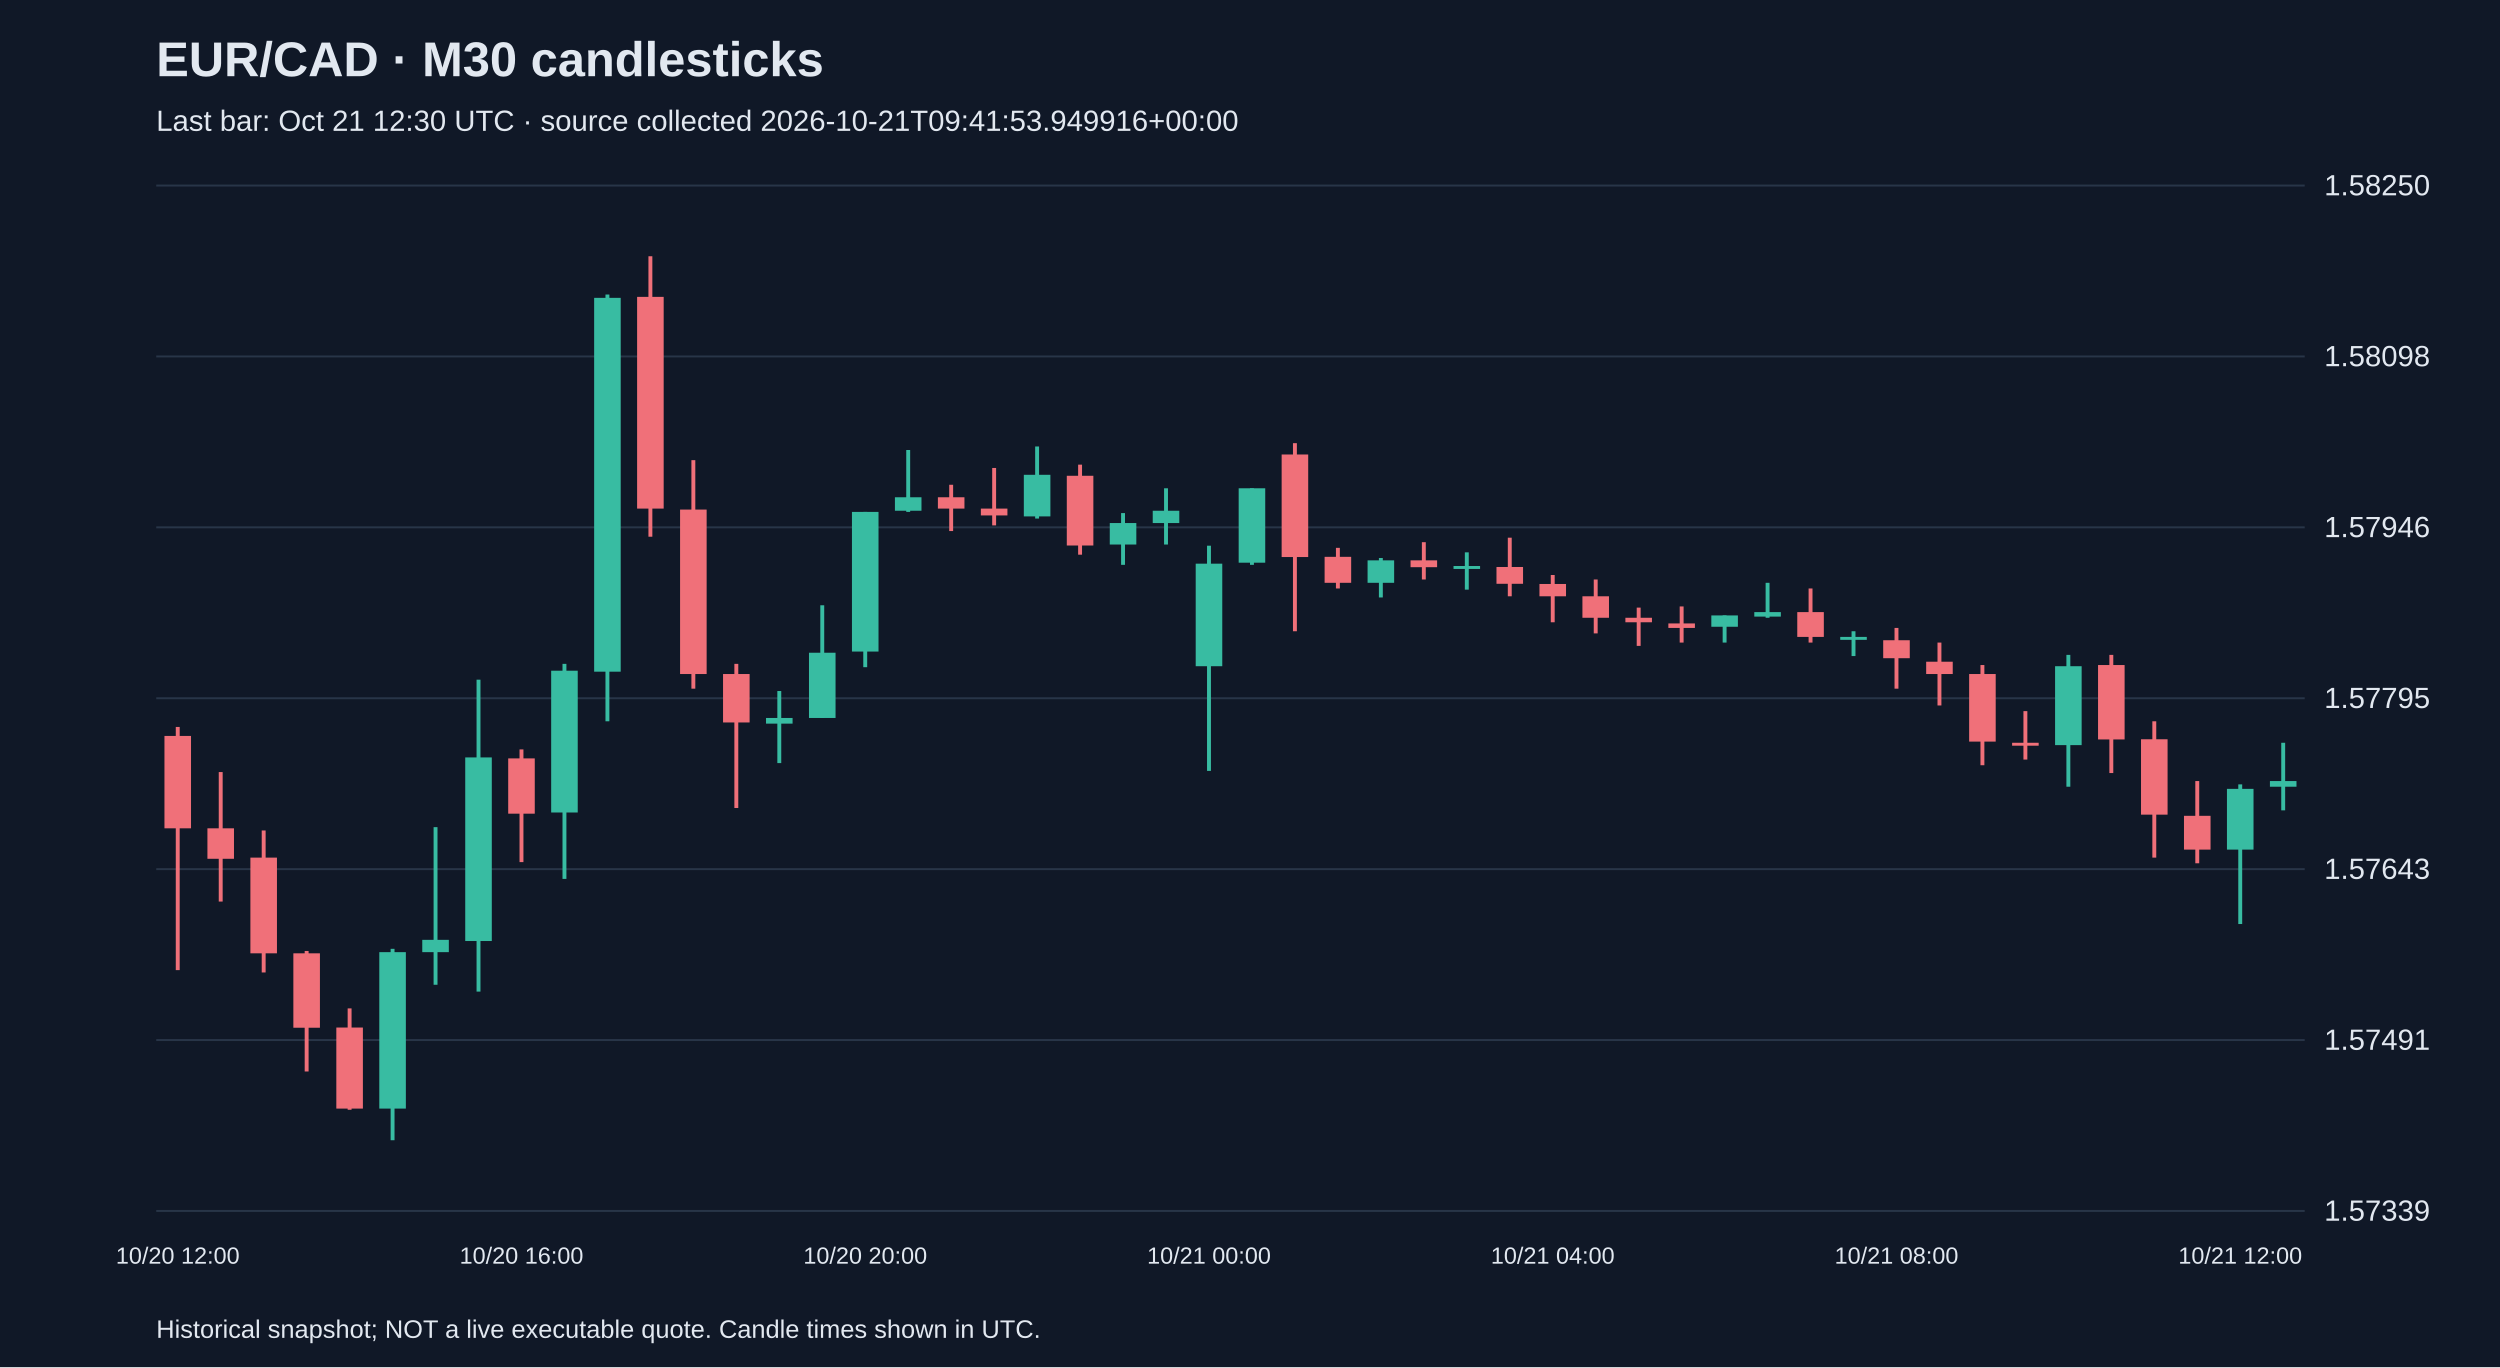
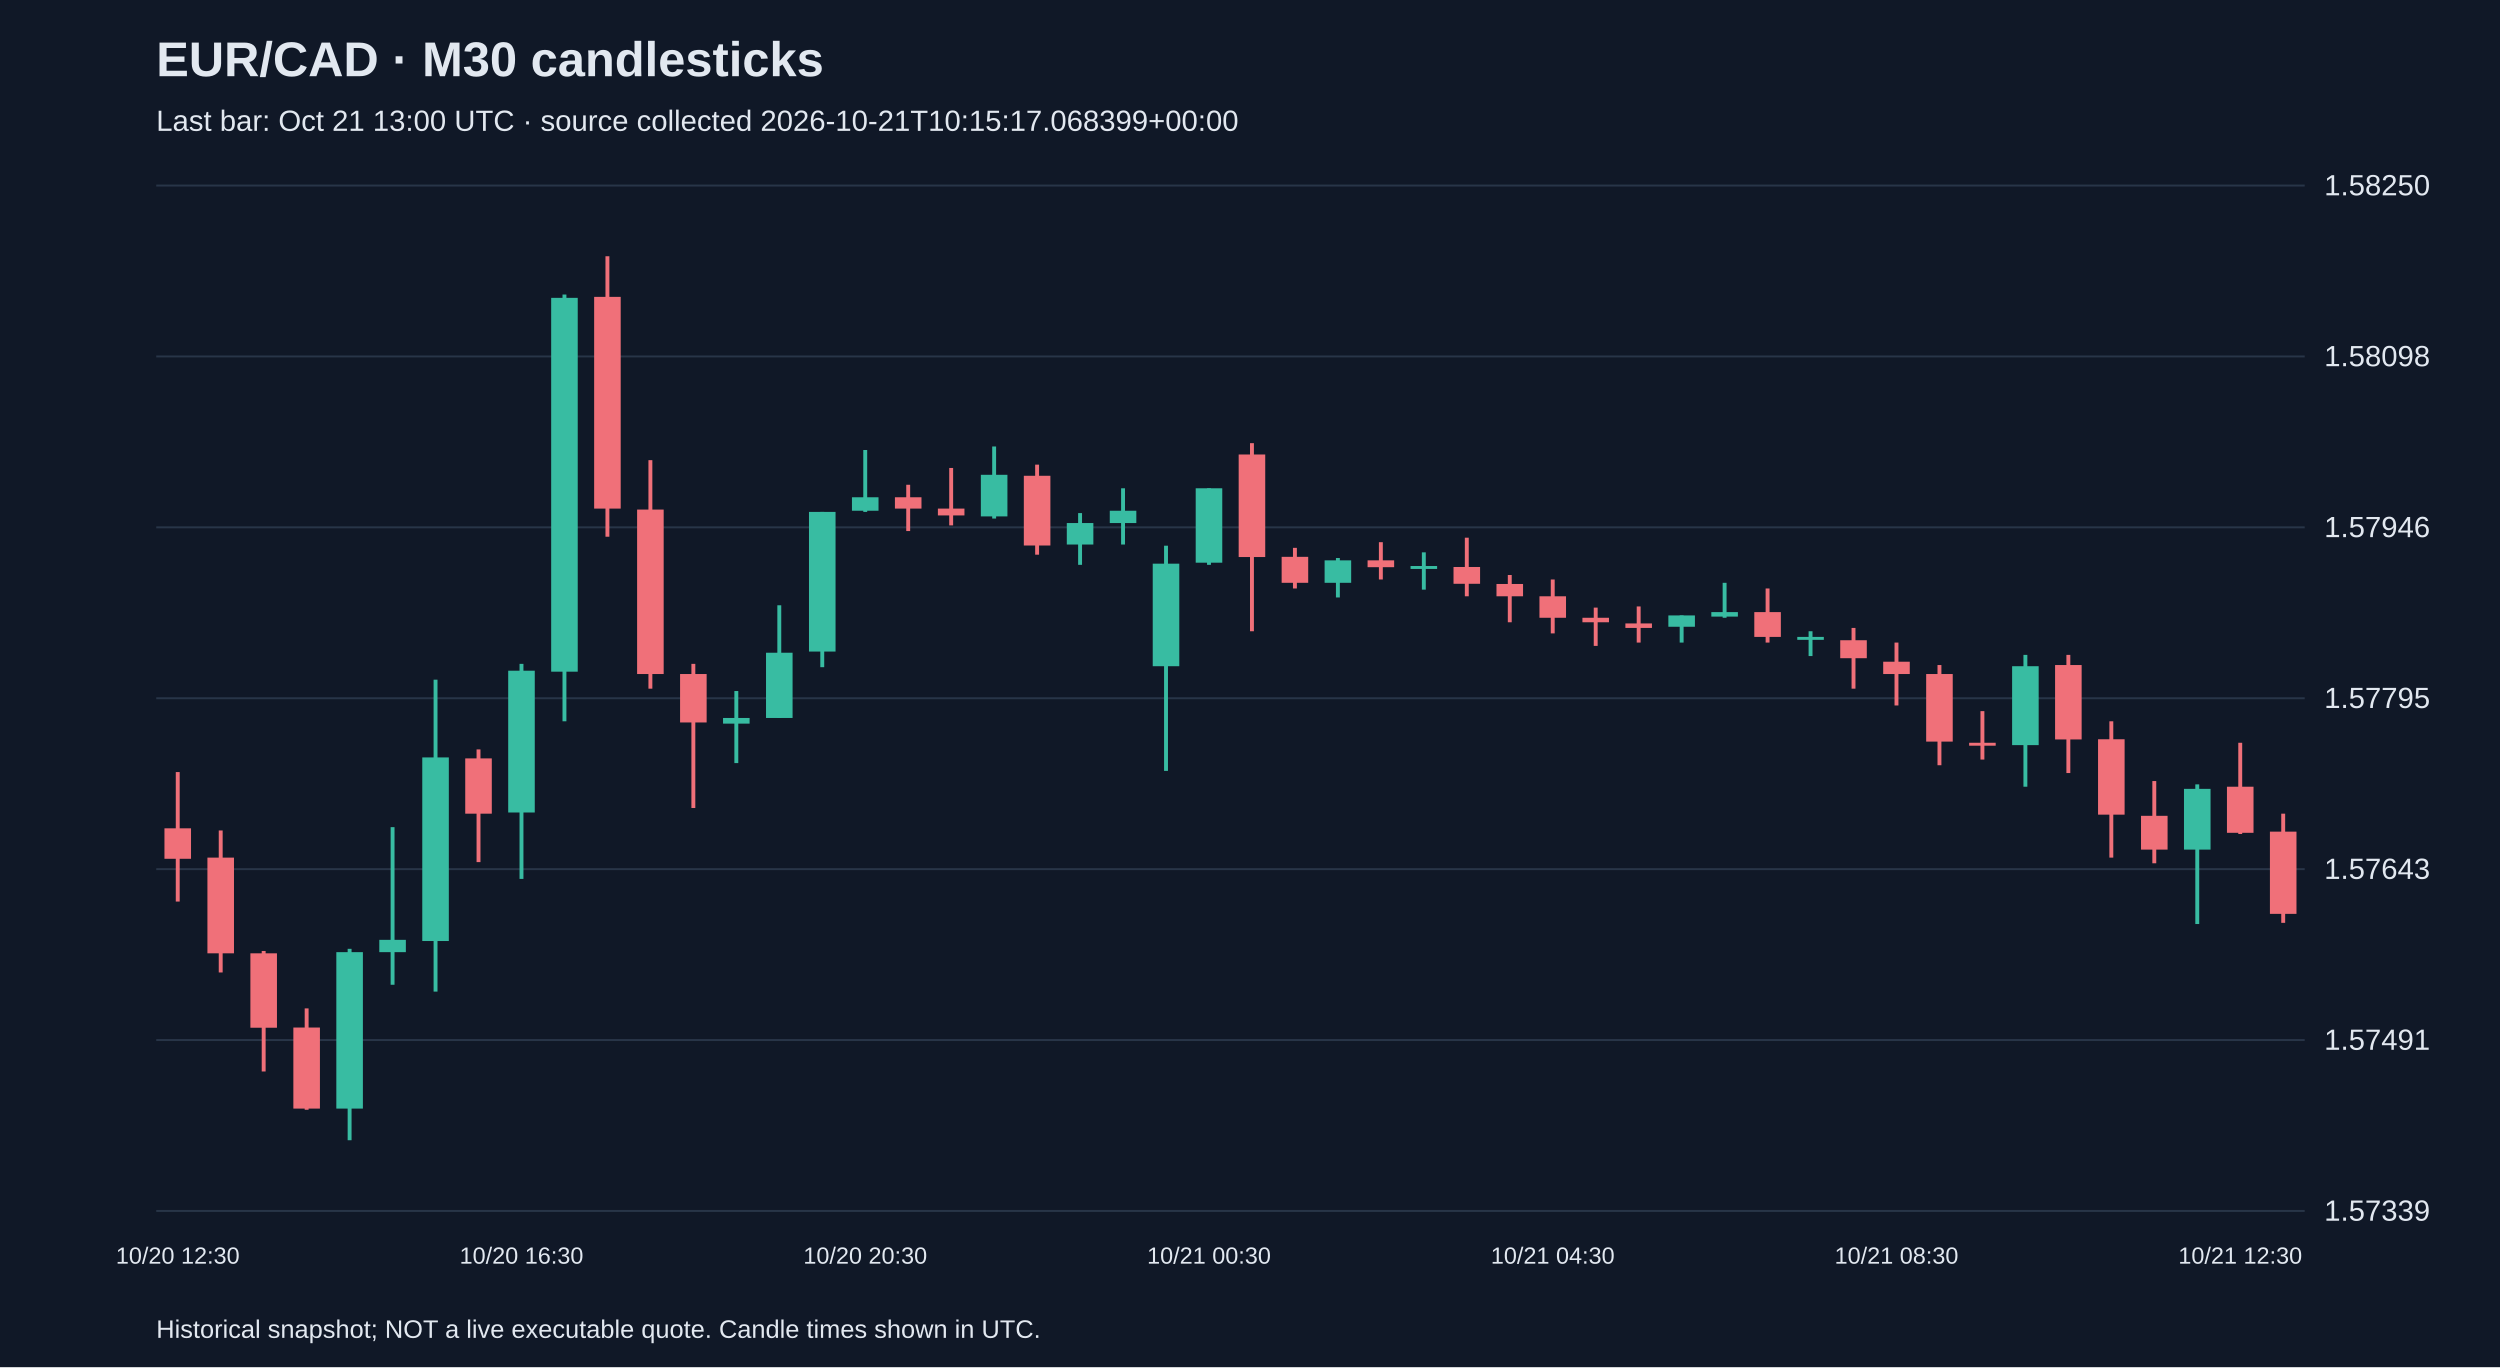
<svg xmlns="http://www.w3.org/2000/svg" viewBox="0 0 1280 700">
  <rect width="100%" height="100%" fill="#101827" />
  <style>text{font-family:Arial,sans-serif;fill:#e2e8f0}</style>
  <text x="80" y="39" font-size="25" font-weight="bold">EUR/CAD · M30 candlesticks</text>
-   <text x="80" y="67" font-size="15" fill="#a6b1c5">Last bar: Oct 21 12:30 UTC · source collected 2026-10-21T09:41:53.949916+00:00</text>
+   <text x="80" y="67" font-size="15" fill="#a6b1c5">Last bar: Oct 21 13:00 UTC · source collected 2026-10-21T10:15:17.068399+00:00</text>
  <line x1="80" y1="620.0" x2="1180" y2="620.0" stroke="#283548" />
  <text x="1190" y="625.0" font-size="15">1.57339</text>
  <line x1="80" y1="532.5" x2="1180" y2="532.5" stroke="#283548" />
  <text x="1190" y="537.5" font-size="15">1.57491</text>
  <line x1="80" y1="445.0" x2="1180" y2="445.0" stroke="#283548" />
  <text x="1190" y="450.0" font-size="15">1.57643</text>
  <line x1="80" y1="357.5" x2="1180" y2="357.5" stroke="#283548" />
  <text x="1190" y="362.5" font-size="15">1.57795</text>
  <line x1="80" y1="270.0" x2="1180" y2="270.0" stroke="#283548" />
  <text x="1190" y="275.0" font-size="15">1.57946</text>
  <line x1="80" y1="182.5" x2="1180" y2="182.5" stroke="#283548" />
  <text x="1190" y="187.5" font-size="15">1.58098</text>
  <line x1="80" y1="95.0" x2="1180" y2="95.0" stroke="#283548" />
  <text x="1190" y="100.0" font-size="15">1.58250</text>
-   <line x1="91.0" y1="372.2" x2="91.0" y2="496.7" stroke="#f07079" stroke-width="2" />
-   <rect x="84.2" y="376.8" width="13.6" height="47.3" fill="#f07079" />
-   <text x="91.0" y="647" text-anchor="middle" font-size="12">10/20 12:00</text>
-   <line x1="113.0" y1="395.3" x2="113.0" y2="461.6" stroke="#f07079" stroke-width="2" />
-   <rect x="106.2" y="424.1" width="13.6" height="15.6" fill="#f07079" />
-   <line x1="135.0" y1="425.2" x2="135.0" y2="497.9" stroke="#f07079" stroke-width="2" />
-   <rect x="128.2" y="439.1" width="13.6" height="49.0" fill="#f07079" />
-   <line x1="157.0" y1="486.9" x2="157.0" y2="548.6" stroke="#f07079" stroke-width="2" />
-   <rect x="150.2" y="488.1" width="13.6" height="38.1" fill="#f07079" />
-   <line x1="179.0" y1="516.3" x2="179.0" y2="568.2" stroke="#f07079" stroke-width="2" />
-   <rect x="172.2" y="526.1" width="13.6" height="41.5" fill="#f07079" />
-   <line x1="201.0" y1="485.8" x2="201.0" y2="583.8" stroke="#38bca2" stroke-width="2" />
-   <rect x="194.2" y="487.5" width="13.6" height="80.1" fill="#38bca2" />
-   <line x1="223.0" y1="423.5" x2="223.0" y2="504.2" stroke="#38bca2" stroke-width="2" />
-   <rect x="216.2" y="481.2" width="13.6" height="6.3" fill="#38bca2" />
-   <line x1="245.0" y1="348.0" x2="245.0" y2="507.7" stroke="#38bca2" stroke-width="2" />
-   <rect x="238.2" y="387.8" width="13.6" height="94.0" fill="#38bca2" />
-   <line x1="267.0" y1="383.7" x2="267.0" y2="441.4" stroke="#f07079" stroke-width="2" />
-   <rect x="260.2" y="388.3" width="13.6" height="28.3" fill="#f07079" />
-   <text x="267.0" y="647" text-anchor="middle" font-size="12">10/20 16:00</text>
-   <line x1="289.0" y1="339.9" x2="289.0" y2="450.0" stroke="#38bca2" stroke-width="2" />
-   <rect x="282.2" y="343.4" width="13.6" height="72.6" fill="#38bca2" />
-   <line x1="311.0" y1="150.8" x2="311.0" y2="369.3" stroke="#38bca2" stroke-width="2" />
-   <rect x="304.2" y="152.5" width="13.6" height="191.4" fill="#38bca2" />
-   <line x1="333.0" y1="131.2" x2="333.0" y2="274.8" stroke="#f07079" stroke-width="2" />
-   <rect x="326.2" y="152.0" width="13.6" height="108.4" fill="#f07079" />
-   <line x1="355.0" y1="235.6" x2="355.0" y2="352.6" stroke="#f07079" stroke-width="2" />
-   <rect x="348.2" y="260.9" width="13.6" height="84.2" fill="#f07079" />
-   <line x1="377.0" y1="339.9" x2="377.0" y2="413.7" stroke="#f07079" stroke-width="2" />
-   <rect x="370.2" y="345.1" width="13.6" height="24.8" fill="#f07079" />
-   <line x1="399.0" y1="353.8" x2="399.0" y2="390.7" stroke="#38bca2" stroke-width="2" />
-   <rect x="392.2" y="367.6" width="13.6" height="2.9" fill="#38bca2" />
-   <line x1="421.0" y1="309.9" x2="421.0" y2="367.6" stroke="#38bca2" stroke-width="2" />
-   <rect x="414.2" y="334.2" width="13.6" height="33.4" fill="#38bca2" />
-   <line x1="443.0" y1="262.1" x2="443.0" y2="341.6" stroke="#38bca2" stroke-width="2" />
-   <rect x="436.2" y="262.1" width="13.6" height="71.5" fill="#38bca2" />
-   <text x="443.0" y="647" text-anchor="middle" font-size="12">10/20 20:00</text>
-   <line x1="465.0" y1="230.4" x2="465.0" y2="262.1" stroke="#38bca2" stroke-width="2" />
-   <rect x="458.2" y="254.6" width="13.6" height="6.9" fill="#38bca2" />
-   <line x1="487.0" y1="248.2" x2="487.0" y2="271.9" stroke="#f07079" stroke-width="2" />
-   <rect x="480.2" y="254.6" width="13.6" height="5.8" fill="#f07079" />
-   <line x1="509.0" y1="239.6" x2="509.0" y2="269.0" stroke="#f07079" stroke-width="2" />
-   <rect x="502.2" y="260.4" width="13.6" height="3.5" fill="#f07079" />
-   <line x1="531.0" y1="228.6" x2="531.0" y2="265.5" stroke="#38bca2" stroke-width="2" />
-   <rect x="524.2" y="243.1" width="13.6" height="21.3" fill="#38bca2" />
-   <line x1="553.0" y1="237.9" x2="553.0" y2="284.0" stroke="#f07079" stroke-width="2" />
-   <rect x="546.2" y="243.6" width="13.6" height="35.7" fill="#f07079" />
-   <line x1="575.0" y1="262.7" x2="575.0" y2="289.2" stroke="#38bca2" stroke-width="2" />
-   <rect x="568.2" y="267.8" width="13.6" height="11.0" fill="#38bca2" />
-   <line x1="597.0" y1="250.0" x2="597.0" y2="278.8" stroke="#38bca2" stroke-width="2" />
-   <rect x="590.2" y="261.5" width="13.6" height="6.3" fill="#38bca2" />
-   <line x1="619.0" y1="279.4" x2="619.0" y2="394.7" stroke="#38bca2" stroke-width="2" />
-   <rect x="612.2" y="288.6" width="13.6" height="52.5" fill="#38bca2" />
-   <text x="619.0" y="647" text-anchor="middle" font-size="12">10/21 00:00</text>
-   <line x1="641.0" y1="250.0" x2="641.0" y2="289.2" stroke="#38bca2" stroke-width="2" />
-   <rect x="634.2" y="250.0" width="13.6" height="38.1" fill="#38bca2" />
-   <line x1="663.0" y1="226.9" x2="663.0" y2="323.2" stroke="#f07079" stroke-width="2" />
-   <rect x="656.2" y="232.7" width="13.6" height="52.5" fill="#f07079" />
-   <line x1="685.0" y1="280.5" x2="685.0" y2="301.3" stroke="#f07079" stroke-width="2" />
-   <rect x="678.2" y="285.1" width="13.6" height="13.3" fill="#f07079" />
-   <line x1="707.0" y1="285.7" x2="707.0" y2="305.9" stroke="#38bca2" stroke-width="2" />
-   <rect x="700.2" y="286.9" width="13.6" height="11.5" fill="#38bca2" />
-   <line x1="729.0" y1="277.6" x2="729.0" y2="296.7" stroke="#f07079" stroke-width="2" />
-   <rect x="722.2" y="286.9" width="13.6" height="3.5" fill="#f07079" />
-   <line x1="751.0" y1="282.8" x2="751.0" y2="301.9" stroke="#38bca2" stroke-width="2" />
-   <rect x="744.2" y="289.8" width="13.6" height="1.5" fill="#38bca2" />
-   <line x1="773.0" y1="275.3" x2="773.0" y2="305.3" stroke="#f07079" stroke-width="2" />
-   <rect x="766.2" y="290.3" width="13.6" height="8.6" fill="#f07079" />
-   <line x1="795.0" y1="294.4" x2="795.0" y2="318.6" stroke="#f07079" stroke-width="2" />
-   <rect x="788.2" y="299.0" width="13.6" height="6.3" fill="#f07079" />
-   <text x="795.0" y="647" text-anchor="middle" font-size="12">10/21 04:00</text>
-   <line x1="817.0" y1="296.7" x2="817.0" y2="324.3" stroke="#f07079" stroke-width="2" />
-   <rect x="810.2" y="305.3" width="13.6" height="11.0" fill="#f07079" />
-   <line x1="839.0" y1="311.1" x2="839.0" y2="330.7" stroke="#f07079" stroke-width="2" />
-   <rect x="832.2" y="316.3" width="13.6" height="2.3" fill="#f07079" />
-   <line x1="861.0" y1="310.5" x2="861.0" y2="329.0" stroke="#f07079" stroke-width="2" />
-   <rect x="854.2" y="319.2" width="13.6" height="2.3" fill="#f07079" />
-   <line x1="883.0" y1="315.1" x2="883.0" y2="329.0" stroke="#38bca2" stroke-width="2" />
-   <rect x="876.2" y="315.1" width="13.6" height="5.8" fill="#38bca2" />
-   <line x1="905.0" y1="298.4" x2="905.0" y2="316.3" stroke="#38bca2" stroke-width="2" />
-   <rect x="898.2" y="313.4" width="13.6" height="2.3" fill="#38bca2" />
-   <line x1="927.0" y1="301.3" x2="927.0" y2="329.0" stroke="#f07079" stroke-width="2" />
-   <rect x="920.2" y="313.4" width="13.6" height="12.7" fill="#f07079" />
-   <line x1="949.0" y1="323.2" x2="949.0" y2="335.9" stroke="#38bca2" stroke-width="2" />
-   <rect x="942.2" y="326.1" width="13.6" height="1.5" fill="#38bca2" />
-   <line x1="971.0" y1="321.5" x2="971.0" y2="352.6" stroke="#f07079" stroke-width="2" />
-   <rect x="964.2" y="327.8" width="13.6" height="9.2" fill="#f07079" />
-   <text x="971.0" y="647" text-anchor="middle" font-size="12">10/21 08:00</text>
-   <line x1="993.0" y1="329.0" x2="993.0" y2="361.2" stroke="#f07079" stroke-width="2" />
-   <rect x="986.2" y="338.8" width="13.6" height="6.3" fill="#f07079" />
-   <line x1="1015.0" y1="340.5" x2="1015.0" y2="391.8" stroke="#f07079" stroke-width="2" />
-   <rect x="1008.2" y="345.1" width="13.6" height="34.6" fill="#f07079" />
-   <line x1="1037.0" y1="364.1" x2="1037.0" y2="388.9" stroke="#f07079" stroke-width="2" />
-   <rect x="1030.2" y="380.3" width="13.6" height="1.5" fill="#f07079" />
-   <line x1="1059.0" y1="335.3" x2="1059.0" y2="402.8" stroke="#38bca2" stroke-width="2" />
-   <rect x="1052.2" y="341.1" width="13.6" height="40.4" fill="#38bca2" />
-   <line x1="1081.0" y1="335.3" x2="1081.0" y2="395.8" stroke="#f07079" stroke-width="2" />
-   <rect x="1074.2" y="340.5" width="13.6" height="38.1" fill="#f07079" />
-   <line x1="1103.0" y1="369.3" x2="1103.0" y2="439.1" stroke="#f07079" stroke-width="2" />
-   <rect x="1096.2" y="378.5" width="13.6" height="38.6" fill="#f07079" />
-   <line x1="1125.0" y1="399.9" x2="1125.0" y2="442.0" stroke="#f07079" stroke-width="2" />
-   <rect x="1118.2" y="417.7" width="13.6" height="17.3" fill="#f07079" />
-   <line x1="1147.0" y1="401.6" x2="1147.0" y2="473.1" stroke="#38bca2" stroke-width="2" />
-   <rect x="1140.2" y="403.9" width="13.6" height="31.1" fill="#38bca2" />
-   <text x="1147.0" y="647" text-anchor="middle" font-size="12">10/21 12:00</text>
-   <line x1="1169.0" y1="380.3" x2="1169.0" y2="414.9" stroke="#38bca2" stroke-width="2" />
-   <rect x="1162.2" y="399.9" width="13.6" height="2.9" fill="#38bca2" />
+   <line x1="91.0" y1="395.3" x2="91.0" y2="461.6" stroke="#f07079" stroke-width="2" />
+   <rect x="84.2" y="424.1" width="13.6" height="15.6" fill="#f07079" />
+   <text x="91.0" y="647" text-anchor="middle" font-size="12">10/20 12:30</text>
+   <line x1="113.0" y1="425.2" x2="113.0" y2="497.9" stroke="#f07079" stroke-width="2" />
+   <rect x="106.2" y="439.1" width="13.6" height="49.0" fill="#f07079" />
+   <line x1="135.0" y1="486.9" x2="135.0" y2="548.6" stroke="#f07079" stroke-width="2" />
+   <rect x="128.2" y="488.1" width="13.6" height="38.1" fill="#f07079" />
+   <line x1="157.0" y1="516.3" x2="157.0" y2="568.2" stroke="#f07079" stroke-width="2" />
+   <rect x="150.2" y="526.1" width="13.6" height="41.5" fill="#f07079" />
+   <line x1="179.0" y1="485.8" x2="179.0" y2="583.8" stroke="#38bca2" stroke-width="2" />
+   <rect x="172.2" y="487.5" width="13.6" height="80.1" fill="#38bca2" />
+   <line x1="201.0" y1="423.5" x2="201.0" y2="504.2" stroke="#38bca2" stroke-width="2" />
+   <rect x="194.2" y="481.2" width="13.6" height="6.3" fill="#38bca2" />
+   <line x1="223.0" y1="348.0" x2="223.0" y2="507.7" stroke="#38bca2" stroke-width="2" />
+   <rect x="216.2" y="387.8" width="13.6" height="94.0" fill="#38bca2" />
+   <line x1="245.0" y1="383.7" x2="245.0" y2="441.4" stroke="#f07079" stroke-width="2" />
+   <rect x="238.2" y="388.3" width="13.6" height="28.3" fill="#f07079" />
+   <line x1="267.0" y1="339.9" x2="267.0" y2="450.0" stroke="#38bca2" stroke-width="2" />
+   <rect x="260.2" y="343.4" width="13.6" height="72.6" fill="#38bca2" />
+   <text x="267.0" y="647" text-anchor="middle" font-size="12">10/20 16:30</text>
+   <line x1="289.0" y1="150.8" x2="289.0" y2="369.3" stroke="#38bca2" stroke-width="2" />
+   <rect x="282.2" y="152.5" width="13.6" height="191.4" fill="#38bca2" />
+   <line x1="311.0" y1="131.2" x2="311.0" y2="274.8" stroke="#f07079" stroke-width="2" />
+   <rect x="304.2" y="152.0" width="13.6" height="108.4" fill="#f07079" />
+   <line x1="333.0" y1="235.6" x2="333.0" y2="352.6" stroke="#f07079" stroke-width="2" />
+   <rect x="326.2" y="260.9" width="13.6" height="84.2" fill="#f07079" />
+   <line x1="355.0" y1="339.9" x2="355.0" y2="413.7" stroke="#f07079" stroke-width="2" />
+   <rect x="348.2" y="345.1" width="13.6" height="24.8" fill="#f07079" />
+   <line x1="377.0" y1="353.8" x2="377.0" y2="390.7" stroke="#38bca2" stroke-width="2" />
+   <rect x="370.2" y="367.6" width="13.6" height="2.9" fill="#38bca2" />
+   <line x1="399.0" y1="309.9" x2="399.0" y2="367.6" stroke="#38bca2" stroke-width="2" />
+   <rect x="392.2" y="334.2" width="13.6" height="33.4" fill="#38bca2" />
+   <line x1="421.0" y1="262.1" x2="421.0" y2="341.6" stroke="#38bca2" stroke-width="2" />
+   <rect x="414.2" y="262.1" width="13.6" height="71.5" fill="#38bca2" />
+   <line x1="443.0" y1="230.4" x2="443.0" y2="262.1" stroke="#38bca2" stroke-width="2" />
+   <rect x="436.2" y="254.6" width="13.6" height="6.9" fill="#38bca2" />
+   <text x="443.0" y="647" text-anchor="middle" font-size="12">10/20 20:30</text>
+   <line x1="465.0" y1="248.2" x2="465.0" y2="271.9" stroke="#f07079" stroke-width="2" />
+   <rect x="458.2" y="254.6" width="13.6" height="5.8" fill="#f07079" />
+   <line x1="487.0" y1="239.6" x2="487.0" y2="269.0" stroke="#f07079" stroke-width="2" />
+   <rect x="480.2" y="260.4" width="13.6" height="3.5" fill="#f07079" />
+   <line x1="509.0" y1="228.6" x2="509.0" y2="265.5" stroke="#38bca2" stroke-width="2" />
+   <rect x="502.2" y="243.1" width="13.6" height="21.3" fill="#38bca2" />
+   <line x1="531.0" y1="237.9" x2="531.0" y2="284.0" stroke="#f07079" stroke-width="2" />
+   <rect x="524.2" y="243.6" width="13.6" height="35.7" fill="#f07079" />
+   <line x1="553.0" y1="262.7" x2="553.0" y2="289.2" stroke="#38bca2" stroke-width="2" />
+   <rect x="546.2" y="267.8" width="13.6" height="11.0" fill="#38bca2" />
+   <line x1="575.0" y1="250.0" x2="575.0" y2="278.8" stroke="#38bca2" stroke-width="2" />
+   <rect x="568.2" y="261.5" width="13.6" height="6.3" fill="#38bca2" />
+   <line x1="597.0" y1="279.4" x2="597.0" y2="394.7" stroke="#38bca2" stroke-width="2" />
+   <rect x="590.2" y="288.6" width="13.6" height="52.5" fill="#38bca2" />
+   <line x1="619.0" y1="250.0" x2="619.0" y2="289.2" stroke="#38bca2" stroke-width="2" />
+   <rect x="612.2" y="250.0" width="13.6" height="38.1" fill="#38bca2" />
+   <text x="619.0" y="647" text-anchor="middle" font-size="12">10/21 00:30</text>
+   <line x1="641.0" y1="226.9" x2="641.0" y2="323.2" stroke="#f07079" stroke-width="2" />
+   <rect x="634.2" y="232.7" width="13.6" height="52.5" fill="#f07079" />
+   <line x1="663.0" y1="280.5" x2="663.0" y2="301.3" stroke="#f07079" stroke-width="2" />
+   <rect x="656.2" y="285.1" width="13.6" height="13.3" fill="#f07079" />
+   <line x1="685.0" y1="285.7" x2="685.0" y2="305.9" stroke="#38bca2" stroke-width="2" />
+   <rect x="678.2" y="286.9" width="13.6" height="11.5" fill="#38bca2" />
+   <line x1="707.0" y1="277.6" x2="707.0" y2="296.7" stroke="#f07079" stroke-width="2" />
+   <rect x="700.2" y="286.9" width="13.6" height="3.5" fill="#f07079" />
+   <line x1="729.0" y1="282.8" x2="729.0" y2="301.9" stroke="#38bca2" stroke-width="2" />
+   <rect x="722.2" y="289.8" width="13.6" height="1.5" fill="#38bca2" />
+   <line x1="751.0" y1="275.3" x2="751.0" y2="305.3" stroke="#f07079" stroke-width="2" />
+   <rect x="744.2" y="290.3" width="13.6" height="8.6" fill="#f07079" />
+   <line x1="773.0" y1="294.4" x2="773.0" y2="318.6" stroke="#f07079" stroke-width="2" />
+   <rect x="766.2" y="299.0" width="13.6" height="6.3" fill="#f07079" />
+   <line x1="795.0" y1="296.7" x2="795.0" y2="324.3" stroke="#f07079" stroke-width="2" />
+   <rect x="788.2" y="305.3" width="13.6" height="11.0" fill="#f07079" />
+   <text x="795.0" y="647" text-anchor="middle" font-size="12">10/21 04:30</text>
+   <line x1="817.0" y1="311.1" x2="817.0" y2="330.7" stroke="#f07079" stroke-width="2" />
+   <rect x="810.2" y="316.3" width="13.6" height="2.3" fill="#f07079" />
+   <line x1="839.0" y1="310.5" x2="839.0" y2="329.0" stroke="#f07079" stroke-width="2" />
+   <rect x="832.2" y="319.2" width="13.6" height="2.3" fill="#f07079" />
+   <line x1="861.0" y1="315.1" x2="861.0" y2="329.0" stroke="#38bca2" stroke-width="2" />
+   <rect x="854.2" y="315.1" width="13.6" height="5.8" fill="#38bca2" />
+   <line x1="883.0" y1="298.4" x2="883.0" y2="316.3" stroke="#38bca2" stroke-width="2" />
+   <rect x="876.2" y="313.4" width="13.6" height="2.3" fill="#38bca2" />
+   <line x1="905.0" y1="301.3" x2="905.0" y2="329.0" stroke="#f07079" stroke-width="2" />
+   <rect x="898.2" y="313.4" width="13.6" height="12.7" fill="#f07079" />
+   <line x1="927.0" y1="323.2" x2="927.0" y2="335.9" stroke="#38bca2" stroke-width="2" />
+   <rect x="920.2" y="326.1" width="13.6" height="1.5" fill="#38bca2" />
+   <line x1="949.0" y1="321.5" x2="949.0" y2="352.6" stroke="#f07079" stroke-width="2" />
+   <rect x="942.2" y="327.8" width="13.6" height="9.2" fill="#f07079" />
+   <line x1="971.0" y1="329.0" x2="971.0" y2="361.2" stroke="#f07079" stroke-width="2" />
+   <rect x="964.2" y="338.8" width="13.6" height="6.3" fill="#f07079" />
+   <text x="971.0" y="647" text-anchor="middle" font-size="12">10/21 08:30</text>
+   <line x1="993.0" y1="340.5" x2="993.0" y2="391.8" stroke="#f07079" stroke-width="2" />
+   <rect x="986.2" y="345.1" width="13.6" height="34.6" fill="#f07079" />
+   <line x1="1015.0" y1="364.1" x2="1015.0" y2="388.9" stroke="#f07079" stroke-width="2" />
+   <rect x="1008.2" y="380.3" width="13.6" height="1.5" fill="#f07079" />
+   <line x1="1037.0" y1="335.3" x2="1037.0" y2="402.8" stroke="#38bca2" stroke-width="2" />
+   <rect x="1030.2" y="341.1" width="13.6" height="40.4" fill="#38bca2" />
+   <line x1="1059.0" y1="335.3" x2="1059.0" y2="395.8" stroke="#f07079" stroke-width="2" />
+   <rect x="1052.2" y="340.5" width="13.6" height="38.1" fill="#f07079" />
+   <line x1="1081.0" y1="369.3" x2="1081.0" y2="439.1" stroke="#f07079" stroke-width="2" />
+   <rect x="1074.2" y="378.5" width="13.6" height="38.6" fill="#f07079" />
+   <line x1="1103.0" y1="399.9" x2="1103.0" y2="442.0" stroke="#f07079" stroke-width="2" />
+   <rect x="1096.2" y="417.7" width="13.6" height="17.3" fill="#f07079" />
+   <line x1="1125.0" y1="401.6" x2="1125.0" y2="473.1" stroke="#38bca2" stroke-width="2" />
+   <rect x="1118.2" y="403.9" width="13.6" height="31.1" fill="#38bca2" />
+   <line x1="1147.0" y1="380.3" x2="1147.0" y2="427.0" stroke="#f07079" stroke-width="2" />
+   <rect x="1140.2" y="402.8" width="13.6" height="23.6" fill="#f07079" />
+   <text x="1147.0" y="647" text-anchor="middle" font-size="12">10/21 12:30</text>
+   <line x1="1169.0" y1="416.6" x2="1169.0" y2="472.5" stroke="#f07079" stroke-width="2" />
+   <rect x="1162.2" y="425.8" width="13.6" height="42.1" fill="#f07079" />
  <text x="80" y="685" font-size="13">Historical snapshot; NOT a live executable quote. Candle times shown in UTC.</text>
</svg>
